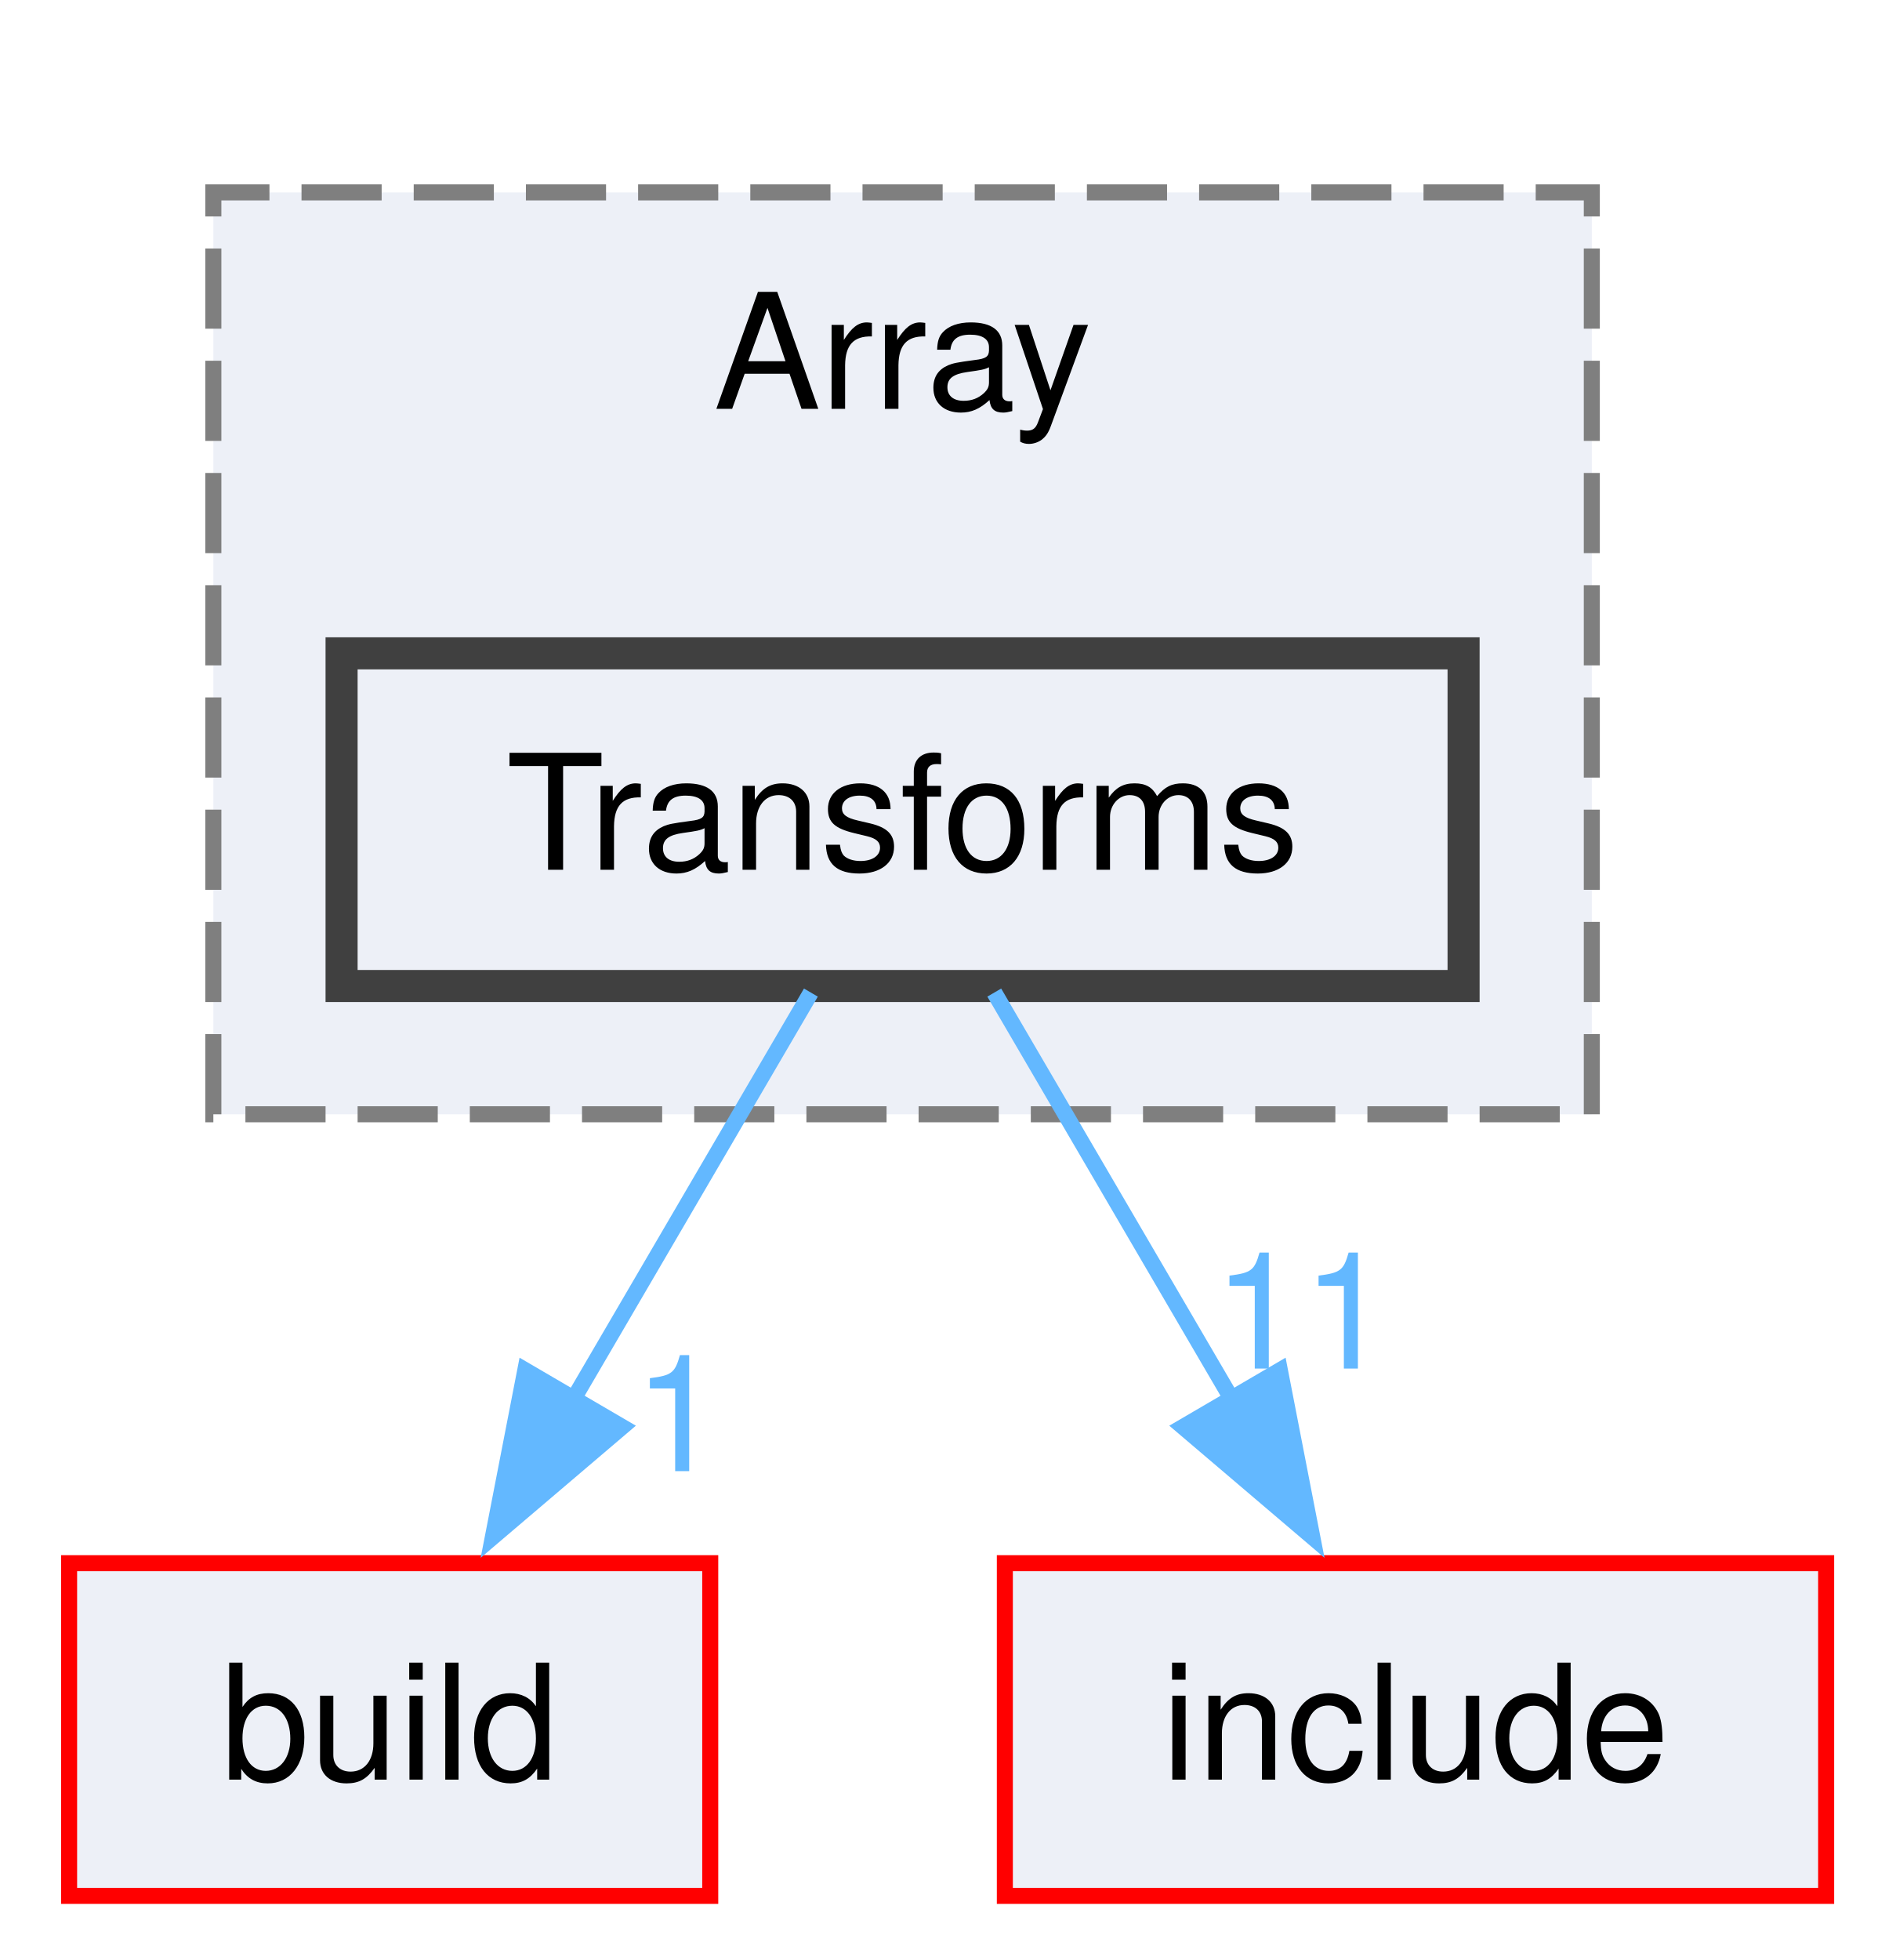
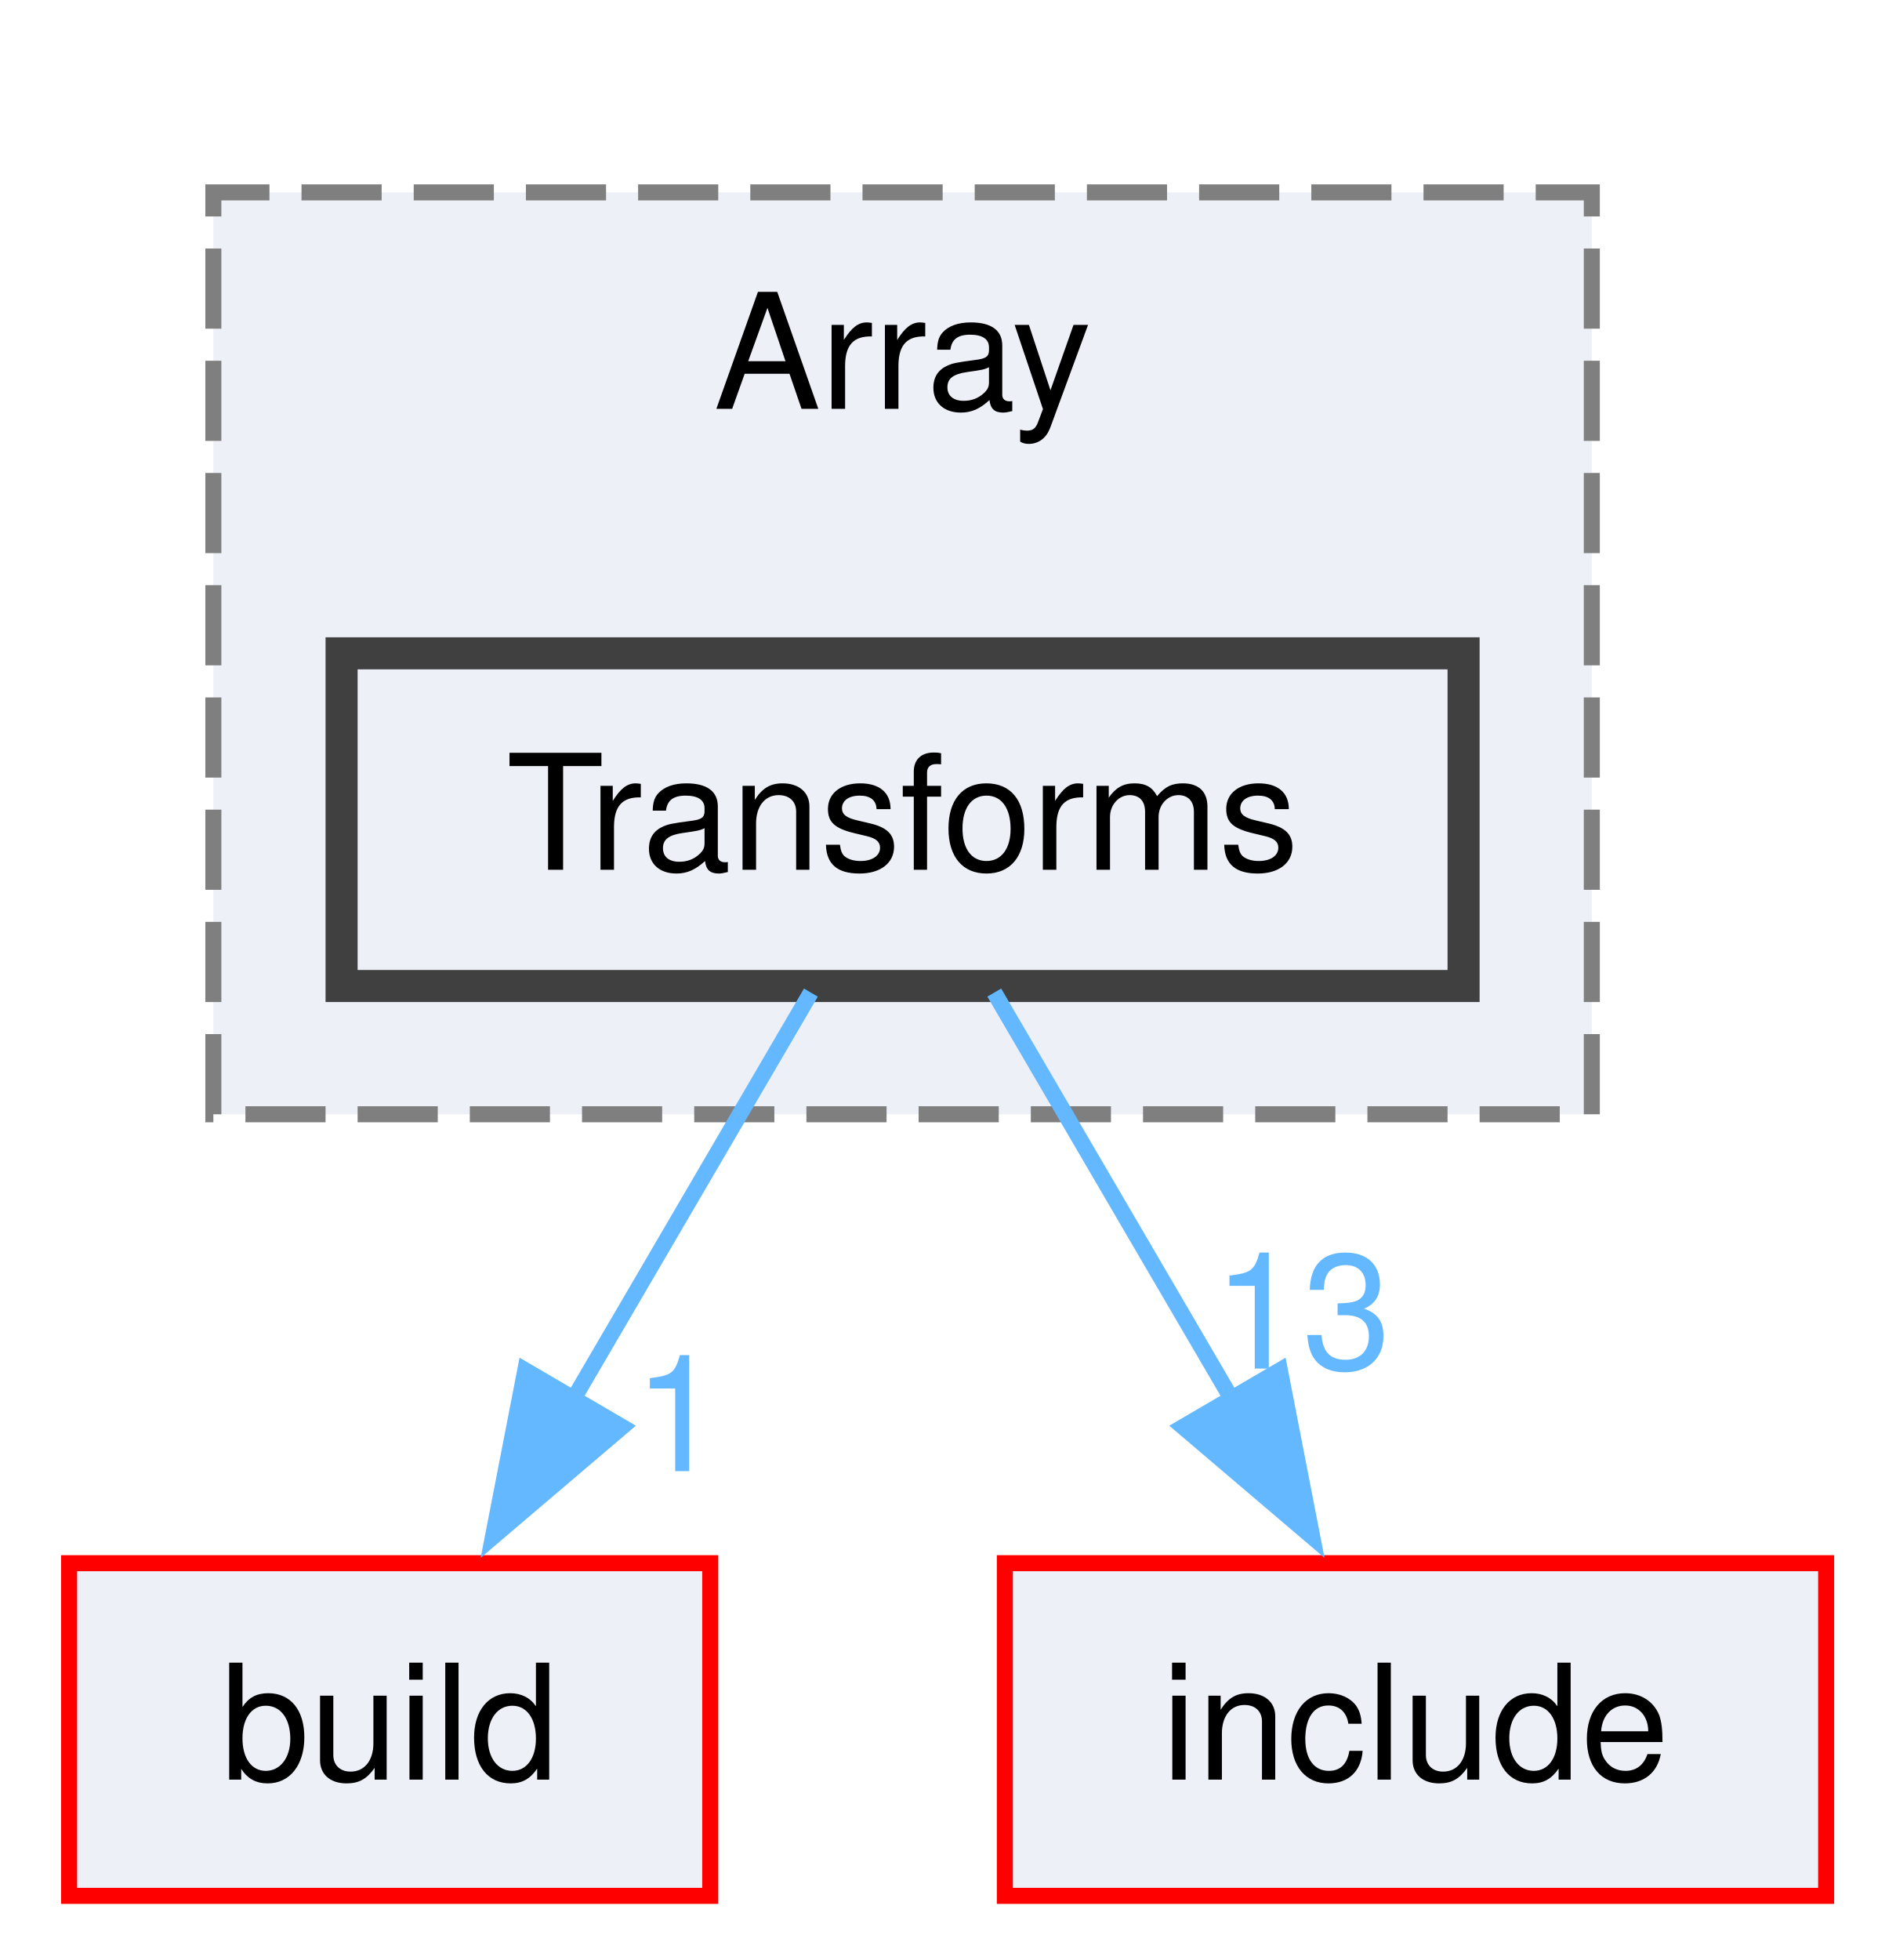
<svg xmlns="http://www.w3.org/2000/svg" xmlns:xlink="http://www.w3.org/1999/xlink" width="118pt" height="122pt" viewBox="0.00 0.00 117.62 122.25">
  <g id="graph0" class="graph" transform="scale(1 1) rotate(0) translate(4 118.25)">
    <g id="clust1" class="cluster">
      <g id="a_clust1">
        <a xlink:href="dir_bd2062b8c4ad1f43d1e921ef361eb9b3.html" target="_top" xlink:title="Array">
          <polygon fill="#edf0f7" stroke="#7f7f7f" stroke-dasharray="5,2" points="9,-48.75 9,-106.25 95,-106.25 95,-48.75 9,-48.75" />
          <text text-anchor="middle" x="52" y="-92.75" font-family="Helvetica,sans-Serif" font-size="10.00">Array</text>
        </a>
      </g>
    </g>
    <g id="node1" class="node">
      <g id="a_node1">
        <a xlink:href="dir_0f47d102f81ccf3cfd7f2842a6dda839.html" target="_top" xlink:title="Transforms">
          <polygon fill="#edf0f7" stroke="#404040" stroke-width="2" points="87,-77.5 17,-77.5 17,-56.75 87,-56.75 87,-77.5" />
          <text text-anchor="middle" x="52" y="-64" font-family="Helvetica,sans-Serif" font-size="10.00">Transforms</text>
        </a>
      </g>
    </g>
    <g id="node2" class="node">
      <g id="a_node2">
        <a xlink:href="dir_4fef79e7177ba769987a8da36c892c5f.html" target="_top" xlink:title="build">
          <polygon fill="#edf0f7" stroke="red" points="40,-20.75 0,-20.75 0,0 40,0 40,-20.75" />
          <text text-anchor="middle" x="20" y="-7.25" font-family="Helvetica,sans-Serif" font-size="10.00">build</text>
        </a>
      </g>
    </g>
    <g id="edge1" class="edge">
      <g id="a_edge1">
        <a xlink:href="dir_000130_000010.html" target="_top">
          <path fill="none" stroke="#63b8ff" d="M46.28,-56.34C42.14,-49.25 36.4,-39.44 31.35,-30.79" />
          <polygon fill="#63b8ff" stroke="#63b8ff" points="34.5,-29.25 26.44,-22.39 28.46,-32.78 34.5,-29.25" />
        </a>
      </g>
      <g id="a_edge1-headlabel">
        <a xlink:href="dir_000130_000010.html" target="_top" xlink:title="1">
          <text text-anchor="middle" x="38" y="-26.49" font-family="Helvetica,sans-Serif" font-size="10.00" fill="#63b8ff">1</text>
        </a>
      </g>
    </g>
    <g id="node3" class="node">
      <g id="a_node3">
        <a xlink:href="dir_d44c64559bbebec7f509842c48db8b23.html" target="_top" xlink:title="include">
          <polygon fill="#edf0f7" stroke="red" points="109.62,-20.75 58.38,-20.75 58.38,0 109.62,0 109.62,-20.75" />
          <text text-anchor="middle" x="84" y="-7.25" font-family="Helvetica,sans-Serif" font-size="10.00">include</text>
        </a>
      </g>
    </g>
    <g id="edge2" class="edge">
      <g id="a_edge2">
        <a xlink:href="dir_000130_000040.html" target="_top">
          <path fill="none" stroke="#63b8ff" d="M57.72,-56.34C61.86,-49.25 67.6,-39.44 72.65,-30.79" />
          <polygon fill="#63b8ff" stroke="#63b8ff" points="75.54,-32.78 77.56,-22.39 69.5,-29.25 75.54,-32.78" />
        </a>
      </g>
      <g id="a_edge2-headlabel">
-         <a xlink:href="dir_000130_000040.html" target="_top" xlink:title="11">
-           <text text-anchor="middle" x="76.94" y="-32.89" font-family="Helvetica,sans-Serif" font-size="10.00" fill="#63b8ff">11</text>
+         <a xlink:href="dir_000130_000040.html" target="_top" xlink:title="13">
+           <text text-anchor="middle" x="76.94" y="-32.89" font-family="Helvetica,sans-Serif" font-size="10.00" fill="#63b8ff">13</text>
        </a>
      </g>
    </g>
  </g>
</svg>
